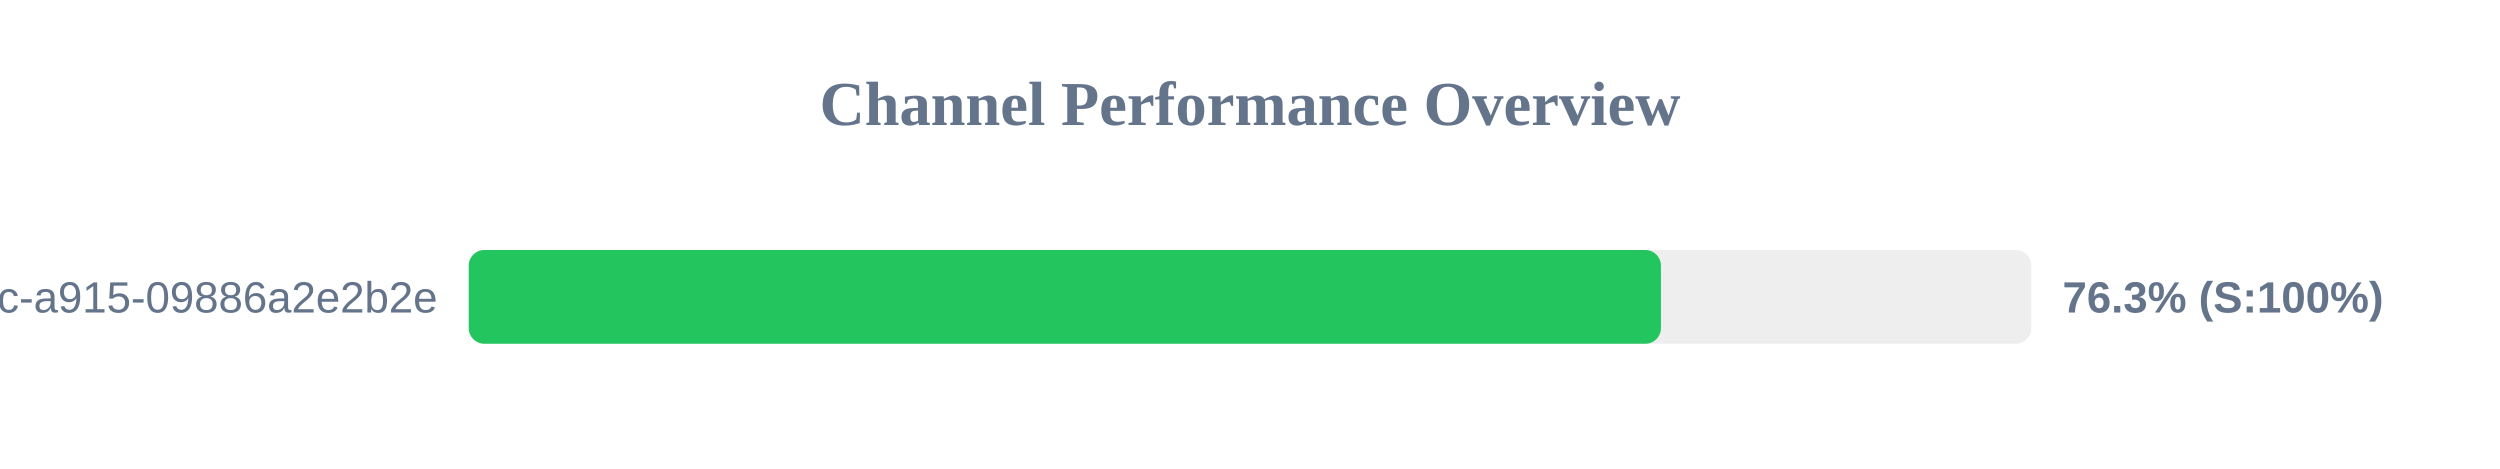
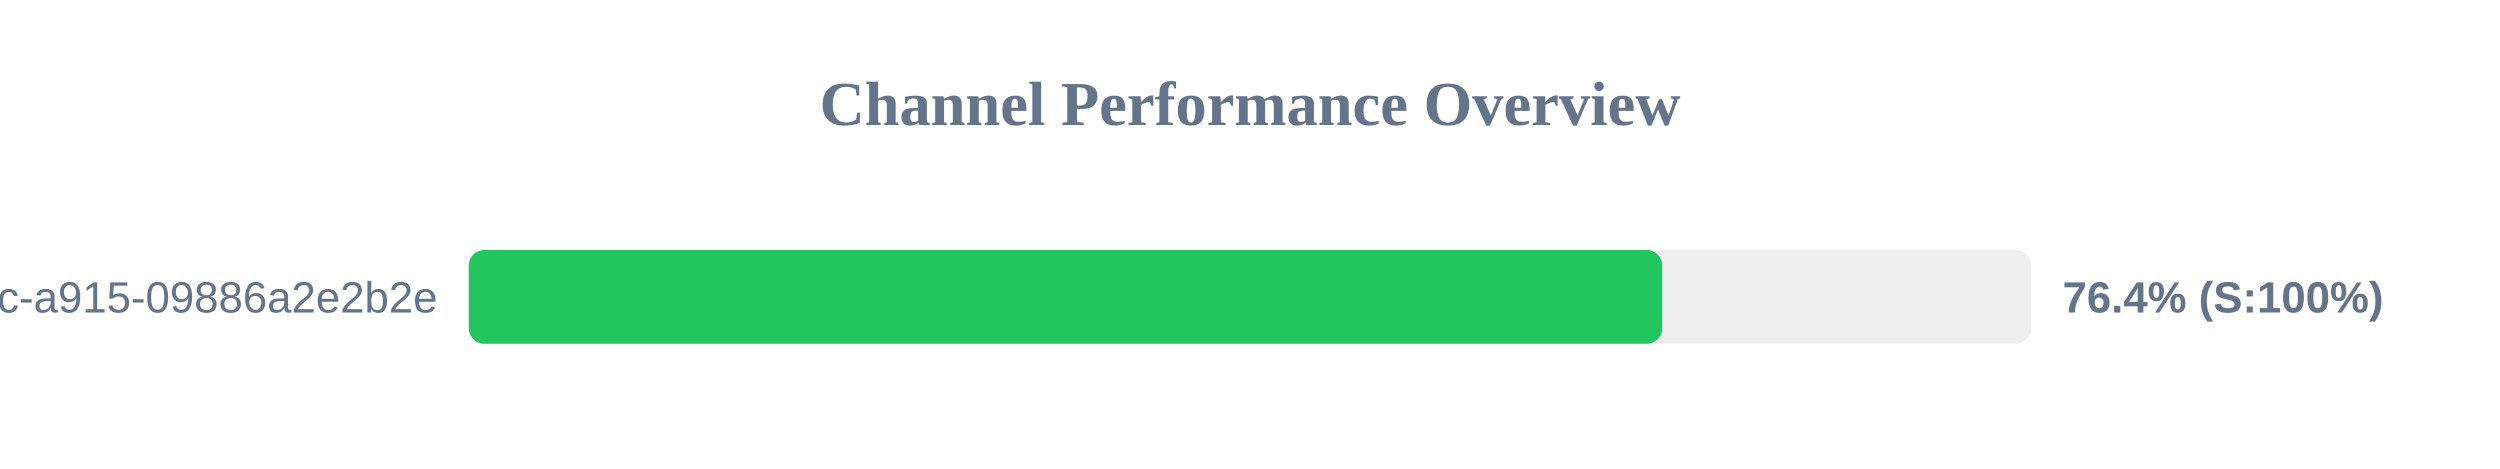
<svg xmlns="http://www.w3.org/2000/svg" width="800" height="150" version="1.1">
  <style>
        .row { font: 14px Arial; fill: #64748b; }
        .score { font: bold 14px Arial; fill: #64748b; }
    </style>
  <text x="400" y="40" text-anchor="middle" font-size="20px" font-weight="bold" fill="#64748b">Channel Performance Overview</text>
  <rect x="150" y="80" width="500" height="30" fill="#eee" rx="5" />
-   <rect x="150" y="80" width="381.5" height="30" fill="#22c55e" rx="5" />
+   <rect x="150" y="80" width="381.9" height="30" fill="#22c55e" rx="5" />
  <text x="140" y="100" text-anchor="end" class="row">?uuid=52816135-d3bc-46bc-a915-09886a2e2b2e</text>
-   <text x="660" y="100" text-anchor="start" class="score">76.3% (S:100%)</text>
+   <text x="660" y="100" text-anchor="start" class="score">76.4% (S:100%)</text>
</svg>
